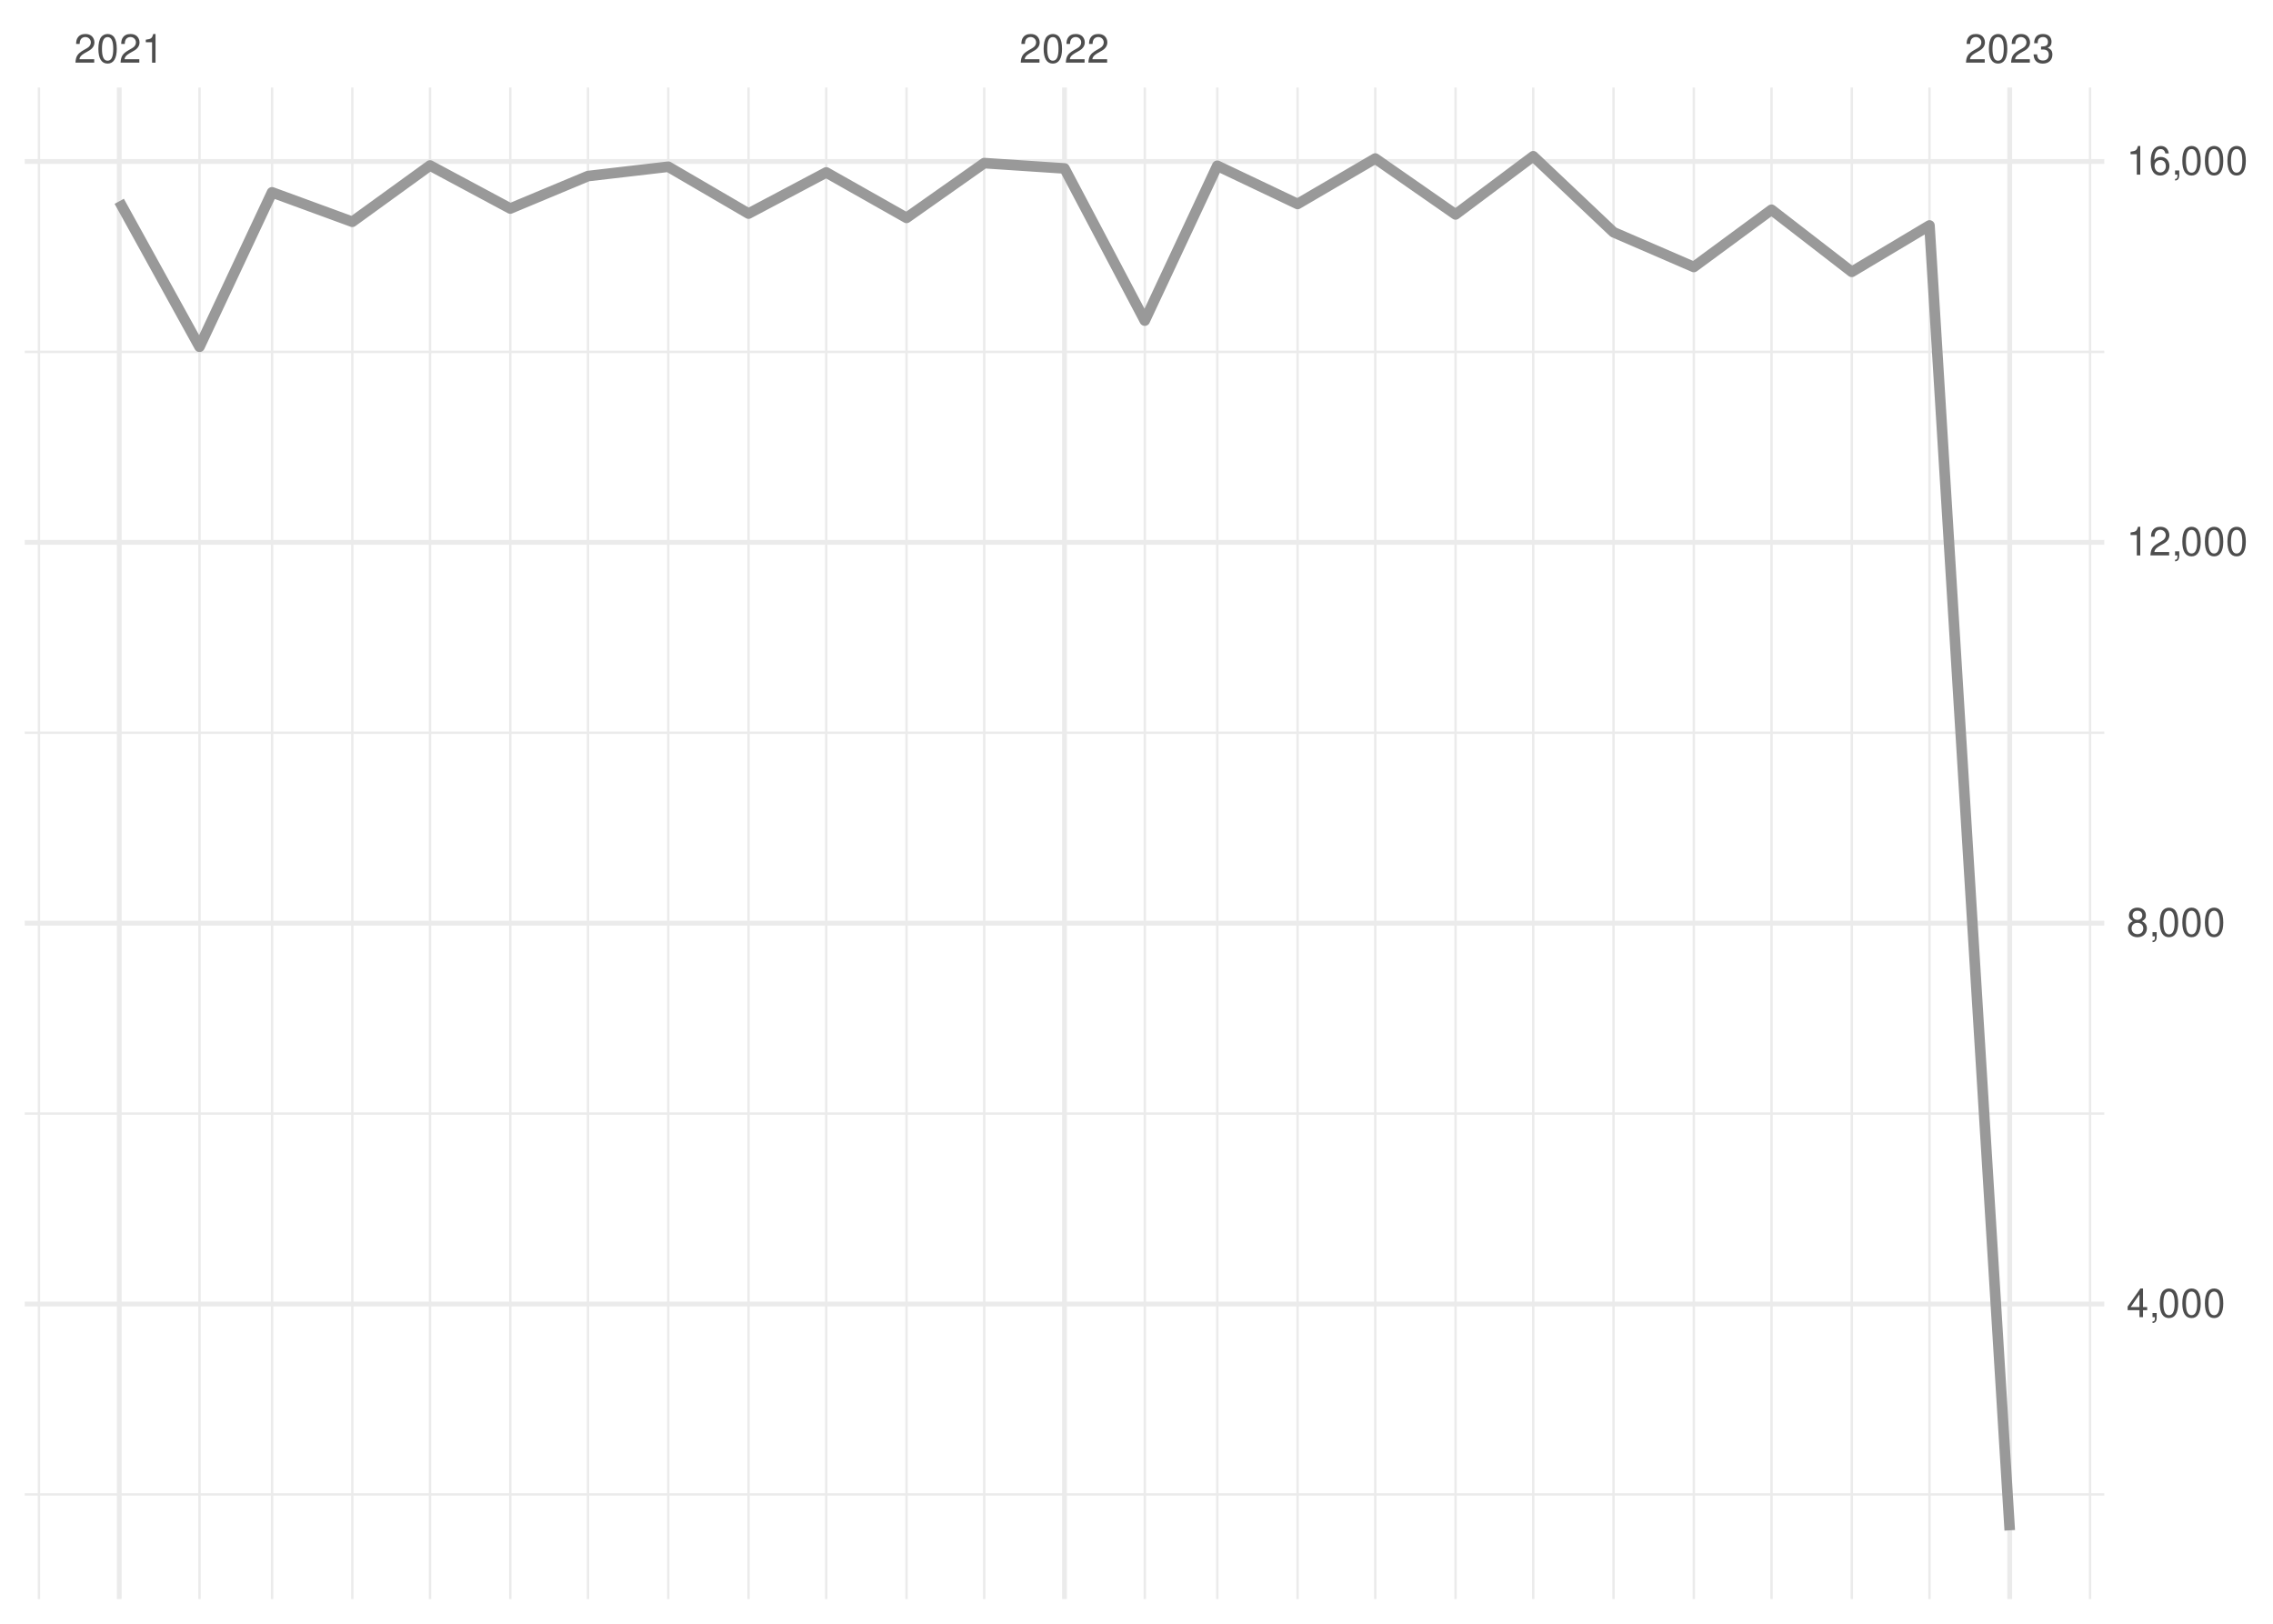
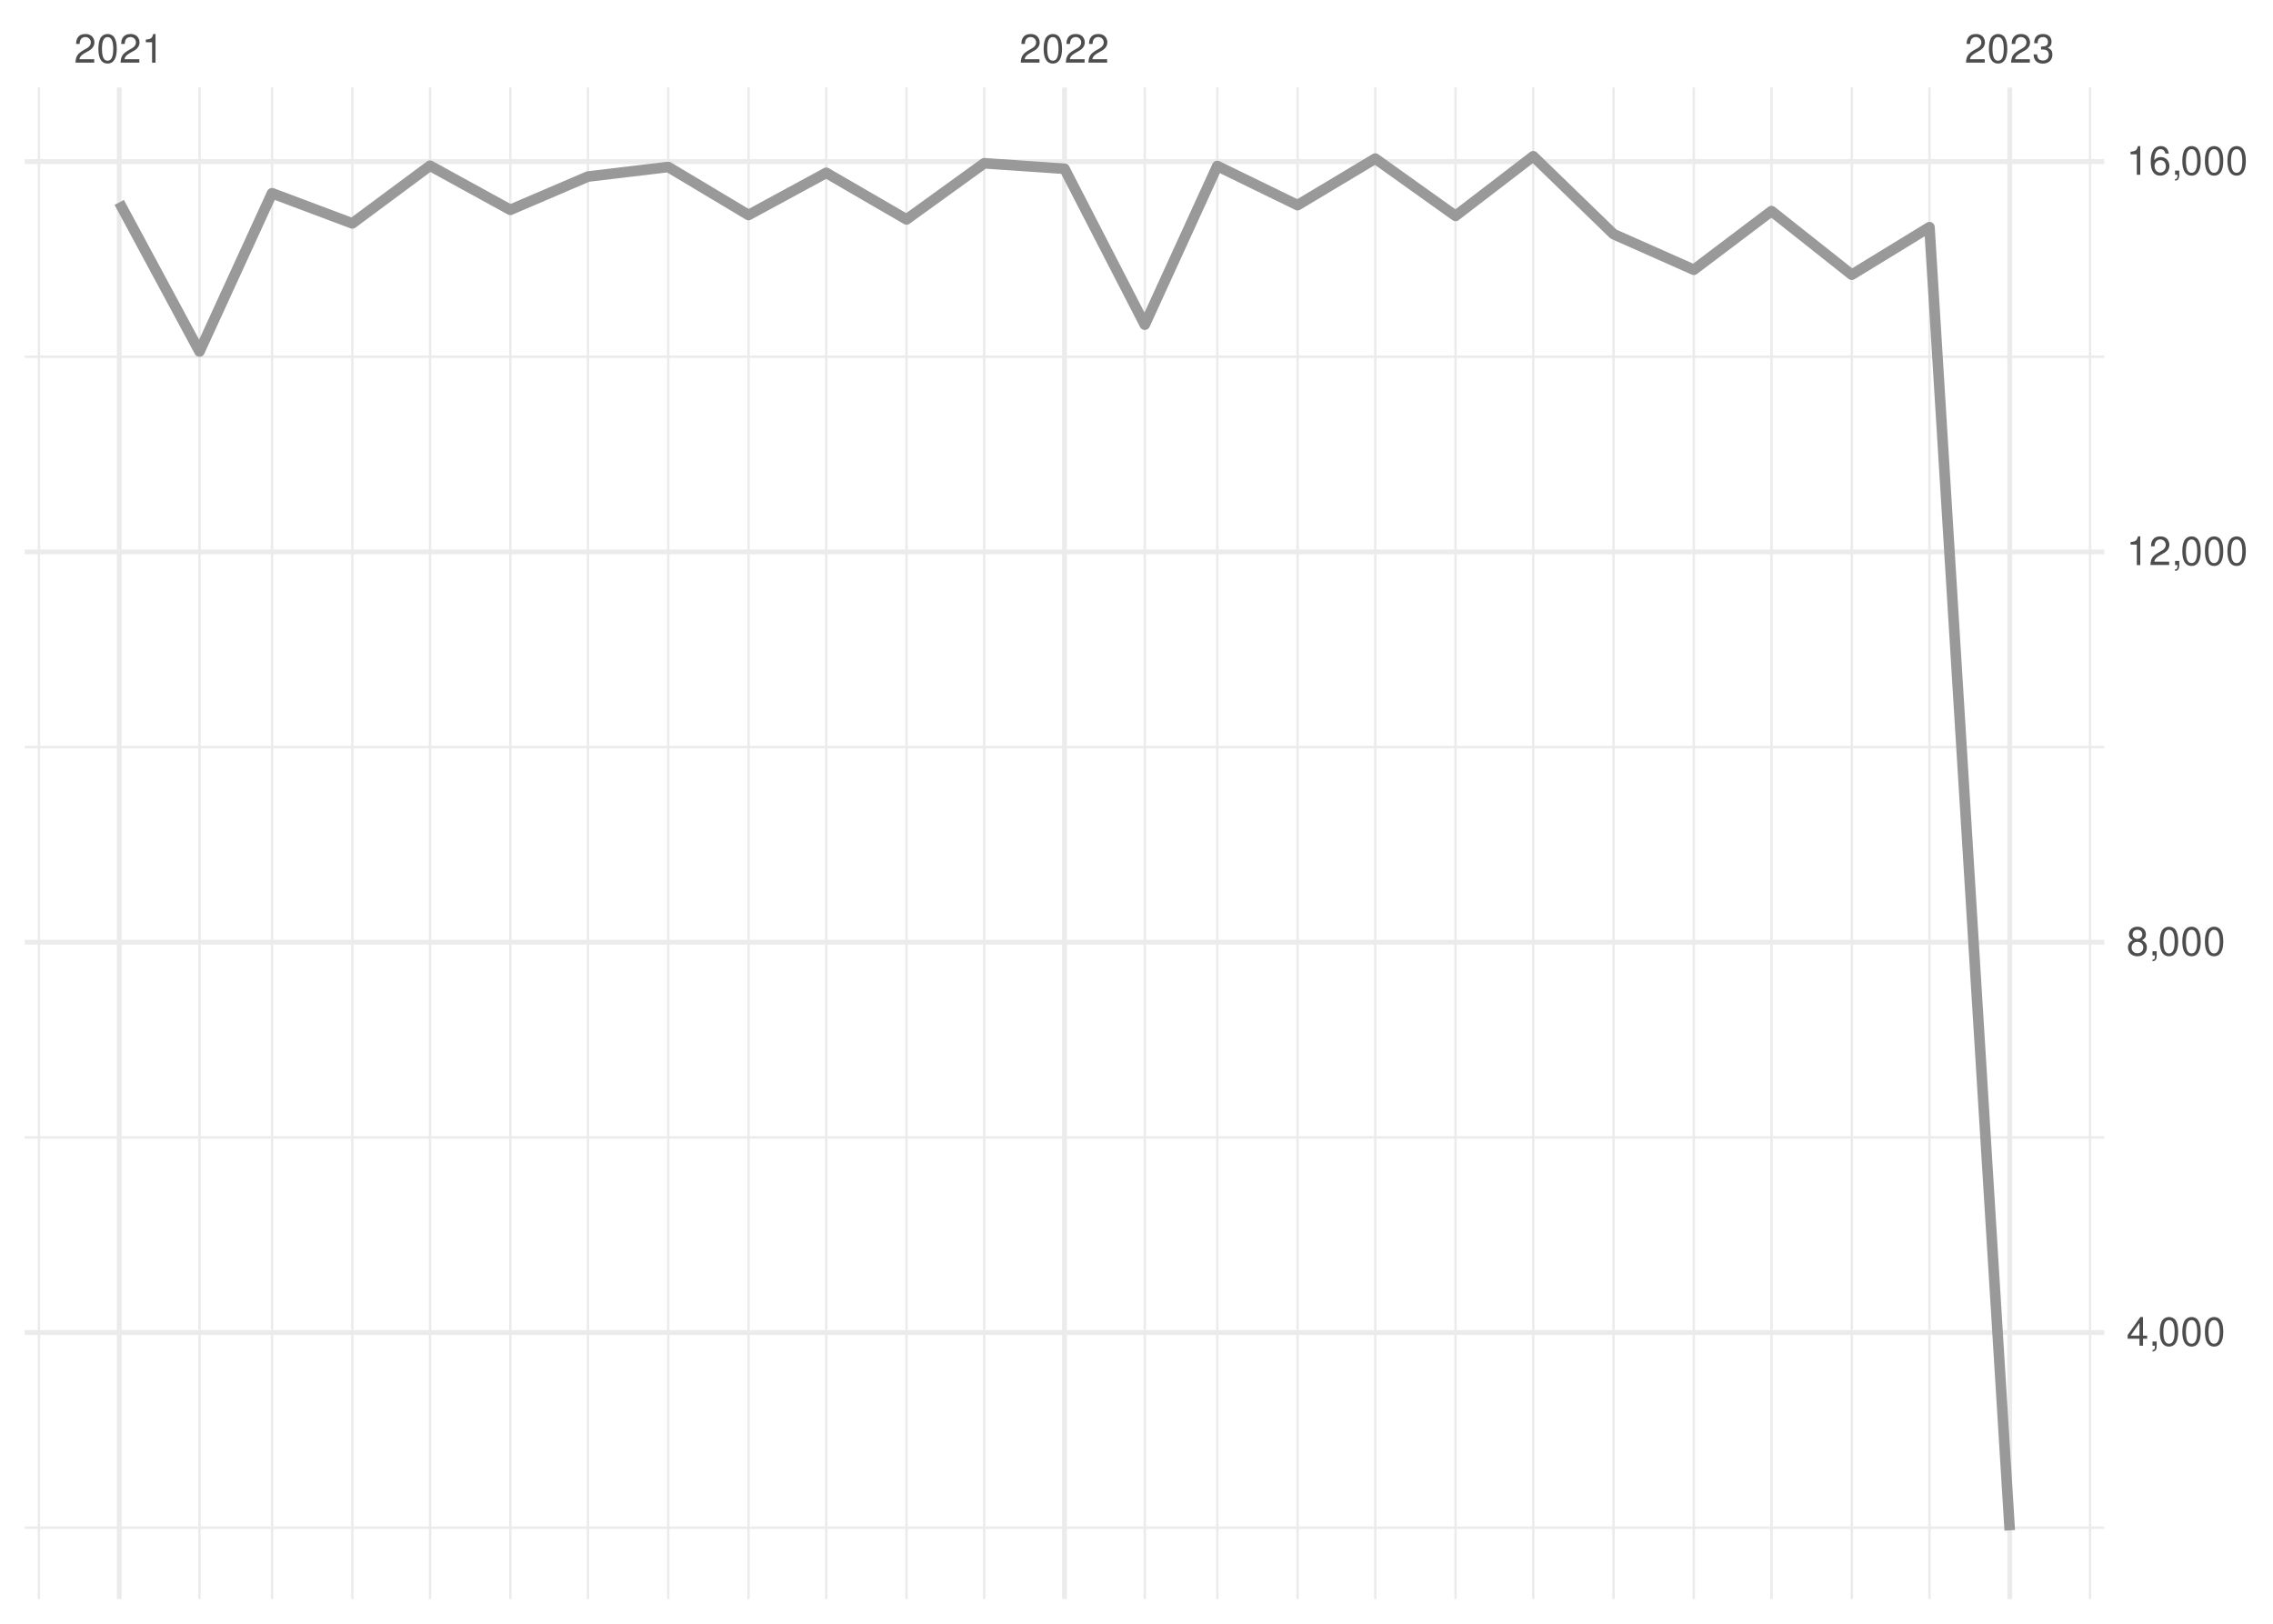
<svg xmlns="http://www.w3.org/2000/svg" xmlns:xlink="http://www.w3.org/1999/xlink" width="504pt" height="360pt" viewBox="0 0 504 360" version="1.1">
  <defs>
    <g>
      <symbol overflow="visible" id="glyph0-0">
        <path style="stroke:none;" d="" />
      </symbol>
      <symbol overflow="visible" id="glyph0-1">
        <path style="stroke:none;" d="M 4.453 -0.766 L 1.172 -0.766 C 1.25 -1.297 1.531 -1.625 2.297 -2.094 L 3.172 -2.594 C 4.047 -3.062 4.5 -3.719 4.5 -4.5 C 4.5 -5.031 4.281 -5.531 3.922 -5.875 C 3.547 -6.203 3.094 -6.359 2.5 -6.359 C 1.703 -6.359 1.125 -6.078 0.781 -5.531 C 0.547 -5.203 0.453 -4.797 0.438 -4.156 L 1.219 -4.156 C 1.234 -4.594 1.297 -4.844 1.406 -5.062 C 1.594 -5.438 2 -5.688 2.469 -5.688 C 3.172 -5.688 3.703 -5.172 3.703 -4.484 C 3.703 -3.969 3.406 -3.531 2.859 -3.219 L 2.047 -2.75 C 0.75 -2 0.375 -1.406 0.297 -0.016 L 4.453 -0.016 Z M 4.453 -0.766 " />
      </symbol>
      <symbol overflow="visible" id="glyph0-2">
        <path style="stroke:none;" d="M 2.422 -6.359 C 1.844 -6.359 1.312 -6.094 0.984 -5.672 C 0.578 -5.109 0.375 -4.25 0.375 -3.078 C 0.375 -0.938 1.078 0.203 2.422 0.203 C 3.734 0.203 4.453 -0.938 4.453 -3.031 C 4.453 -4.25 4.266 -5.078 3.859 -5.672 C 3.531 -6.109 3.016 -6.359 2.422 -6.359 Z M 2.422 -5.672 C 3.25 -5.672 3.672 -4.828 3.672 -3.094 C 3.672 -1.281 3.266 -0.438 2.406 -0.438 C 1.578 -0.438 1.172 -1.312 1.172 -3.062 C 1.172 -4.828 1.578 -5.672 2.422 -5.672 Z M 2.422 -5.672 " />
      </symbol>
      <symbol overflow="visible" id="glyph0-3">
        <path style="stroke:none;" d="M 2.281 -4.531 L 2.281 0 L 3.047 0 L 3.047 -6.359 L 2.547 -6.359 C 2.266 -5.391 2.094 -5.25 0.891 -5.094 L 0.891 -4.531 Z M 2.281 -4.531 " />
      </symbol>
      <symbol overflow="visible" id="glyph0-4">
        <path style="stroke:none;" d="M 1.938 -2.922 L 2.359 -2.922 C 3.203 -2.922 3.656 -2.531 3.656 -1.766 C 3.656 -0.969 3.172 -0.484 2.375 -0.484 C 1.516 -0.484 1.109 -0.922 1.062 -1.844 L 0.281 -1.844 C 0.312 -1.344 0.406 -1 0.547 -0.719 C 0.875 -0.109 1.484 0.203 2.344 0.203 C 3.625 0.203 4.453 -0.578 4.453 -1.781 C 4.453 -2.594 4.141 -3.031 3.391 -3.297 C 3.969 -3.531 4.266 -3.969 4.266 -4.609 C 4.266 -5.703 3.547 -6.359 2.359 -6.359 C 1.109 -6.359 0.438 -5.656 0.406 -4.312 L 1.188 -4.312 C 1.203 -4.703 1.234 -4.922 1.328 -5.109 C 1.5 -5.469 1.891 -5.688 2.375 -5.688 C 3.062 -5.688 3.469 -5.266 3.469 -4.578 C 3.469 -4.141 3.312 -3.859 2.969 -3.719 C 2.766 -3.625 2.484 -3.594 1.938 -3.578 Z M 1.938 -2.922 " />
      </symbol>
      <symbol overflow="visible" id="glyph0-5">
        <path style="stroke:none;" d="M 2.875 -1.547 L 2.875 0 L 3.656 0 L 3.656 -1.547 L 4.578 -1.547 L 4.578 -2.234 L 3.656 -2.234 L 3.656 -6.359 L 3.078 -6.359 L 0.25 -2.359 L 0.25 -1.547 Z M 2.875 -2.234 L 0.922 -2.234 L 2.875 -5.047 Z M 2.875 -2.234 " />
      </symbol>
      <symbol overflow="visible" id="glyph0-6">
        <path style="stroke:none;" d="M 0.766 -0.922 L 0.766 0 L 1.297 0 L 1.297 0.156 C 1.297 0.766 1.172 0.938 0.766 0.953 L 0.766 1.297 C 1.344 1.312 1.688 0.891 1.688 0.141 L 1.688 -0.922 Z M 0.766 -0.922 " />
      </symbol>
      <symbol overflow="visible" id="glyph0-7">
        <path style="stroke:none;" d="M 3.438 -3.359 C 4.094 -3.75 4.297 -4.062 4.297 -4.656 C 4.297 -5.672 3.531 -6.359 2.422 -6.359 C 1.312 -6.359 0.547 -5.672 0.547 -4.672 C 0.547 -4.062 0.75 -3.75 1.391 -3.359 C 0.672 -2.984 0.328 -2.469 0.328 -1.766 C 0.328 -0.609 1.172 0.203 2.422 0.203 C 3.656 0.203 4.516 -0.609 4.516 -1.766 C 4.516 -2.469 4.156 -2.984 3.438 -3.359 Z M 2.422 -5.672 C 3.078 -5.672 3.5 -5.281 3.5 -4.641 C 3.5 -4.047 3.062 -3.656 2.422 -3.656 C 1.766 -3.656 1.344 -4.047 1.344 -4.656 C 1.344 -5.281 1.766 -5.672 2.422 -5.672 Z M 2.422 -3 C 3.188 -3 3.719 -2.484 3.719 -1.75 C 3.719 -0.984 3.203 -0.484 2.406 -0.484 C 1.641 -0.484 1.125 -1 1.125 -1.734 C 1.125 -2.5 1.641 -3 2.422 -3 Z M 2.422 -3 " />
      </symbol>
      <symbol overflow="visible" id="glyph0-8">
        <path style="stroke:none;" d="M 4.375 -4.703 C 4.234 -5.75 3.562 -6.359 2.609 -6.359 C 1.922 -6.359 1.312 -6.031 0.938 -5.453 C 0.547 -4.828 0.375 -4.062 0.375 -2.906 C 0.375 -1.828 0.531 -1.156 0.906 -0.594 C 1.234 -0.078 1.781 0.203 2.469 0.203 C 3.656 0.203 4.516 -0.688 4.516 -1.922 C 4.516 -3.094 3.719 -3.922 2.609 -3.922 C 1.984 -3.922 1.5 -3.688 1.172 -3.234 C 1.172 -4.797 1.672 -5.672 2.562 -5.672 C 3.109 -5.672 3.484 -5.328 3.609 -4.703 Z M 2.5 -3.234 C 3.25 -3.234 3.719 -2.703 3.719 -1.859 C 3.719 -1.062 3.188 -0.484 2.484 -0.484 C 1.766 -0.484 1.219 -1.094 1.219 -1.906 C 1.219 -2.688 1.734 -3.234 2.5 -3.234 Z M 2.5 -3.234 " />
      </symbol>
    </g>
    <clipPath id="clip1">
-       <path d="M 5.48 331 L 466.59 331 L 466.59 332 L 5.48 332 Z M 5.48 331 " />
+       <path d="M 5.48 338 L 466.59 338 L 466.59 339 L 5.48 339 Z M 5.48 338 " />
    </clipPath>
    <clipPath id="clip2">
-       <path d="M 5.48 246 L 466.59 246 L 466.59 248 L 5.48 248 Z M 5.48 246 " />
+       <path d="M 5.48 251 L 466.59 251 L 466.59 253 L 5.48 253 Z M 5.48 251 " />
    </clipPath>
    <clipPath id="clip3">
-       <path d="M 5.48 162 L 466.59 162 L 466.59 163 L 5.48 163 Z M 5.48 162 " />
+       <path d="M 5.48 165 L 466.59 165 L 466.59 166 L 5.48 166 Z M 5.48 165 " />
    </clipPath>
    <clipPath id="clip4">
-       <path d="M 5.48 77 L 466.59 77 L 466.59 79 L 5.48 79 Z M 5.48 77 " />
+       <path d="M 5.48 78 L 466.59 78 L 466.59 80 L 5.48 80 Z M 5.48 78 " />
    </clipPath>
    <clipPath id="clip5">
      <path d="M 8 19.41 L 9 19.41 L 9 354.52 L 8 354.52 Z M 8 19.41 " />
    </clipPath>
    <clipPath id="clip6">
      <path d="M 43 19.41 L 45 19.41 L 45 354.52 L 43 354.52 Z M 43 19.41 " />
    </clipPath>
    <clipPath id="clip7">
      <path d="M 60 19.41 L 61 19.41 L 61 354.52 L 60 354.52 Z M 60 19.41 " />
    </clipPath>
    <clipPath id="clip8">
      <path d="M 77 19.41 L 79 19.41 L 79 354.52 L 77 354.52 Z M 77 19.41 " />
    </clipPath>
    <clipPath id="clip9">
      <path d="M 95 19.41 L 96 19.41 L 96 354.52 L 95 354.52 Z M 95 19.41 " />
    </clipPath>
    <clipPath id="clip10">
      <path d="M 112 19.41 L 114 19.41 L 114 354.52 L 112 354.52 Z M 112 19.41 " />
    </clipPath>
    <clipPath id="clip11">
      <path d="M 130 19.41 L 131 19.41 L 131 354.52 L 130 354.52 Z M 130 19.41 " />
    </clipPath>
    <clipPath id="clip12">
      <path d="M 147 19.41 L 149 19.41 L 149 354.52 L 147 354.52 Z M 147 19.41 " />
    </clipPath>
    <clipPath id="clip13">
      <path d="M 165 19.41 L 167 19.41 L 167 354.52 L 165 354.52 Z M 165 19.41 " />
    </clipPath>
    <clipPath id="clip14">
      <path d="M 182 19.41 L 184 19.41 L 184 354.52 L 182 354.52 Z M 182 19.41 " />
    </clipPath>
    <clipPath id="clip15">
      <path d="M 200 19.41 L 202 19.41 L 202 354.52 L 200 354.52 Z M 200 19.41 " />
    </clipPath>
    <clipPath id="clip16">
      <path d="M 217 19.41 L 219 19.41 L 219 354.52 L 217 354.52 Z M 217 19.41 " />
    </clipPath>
    <clipPath id="clip17">
      <path d="M 253 19.41 L 255 19.41 L 255 354.52 L 253 354.52 Z M 253 19.41 " />
    </clipPath>
    <clipPath id="clip18">
      <path d="M 269 19.41 L 271 19.41 L 271 354.52 L 269 354.52 Z M 269 19.41 " />
    </clipPath>
    <clipPath id="clip19">
      <path d="M 287 19.41 L 288 19.41 L 288 354.52 L 287 354.52 Z M 287 19.41 " />
    </clipPath>
    <clipPath id="clip20">
      <path d="M 304 19.41 L 306 19.41 L 306 354.52 L 304 354.52 Z M 304 19.41 " />
    </clipPath>
    <clipPath id="clip21">
      <path d="M 322 19.41 L 324 19.41 L 324 354.52 L 322 354.52 Z M 322 19.41 " />
    </clipPath>
    <clipPath id="clip22">
      <path d="M 339 19.41 L 341 19.41 L 341 354.52 L 339 354.52 Z M 339 19.41 " />
    </clipPath>
    <clipPath id="clip23">
      <path d="M 357 19.41 L 359 19.41 L 359 354.52 L 357 354.52 Z M 357 19.41 " />
    </clipPath>
    <clipPath id="clip24">
      <path d="M 375 19.41 L 376 19.41 L 376 354.52 L 375 354.52 Z M 375 19.41 " />
    </clipPath>
    <clipPath id="clip25">
      <path d="M 392 19.41 L 394 19.41 L 394 354.52 L 392 354.52 Z M 392 19.41 " />
    </clipPath>
    <clipPath id="clip26">
      <path d="M 410 19.41 L 411 19.41 L 411 354.52 L 410 354.52 Z M 410 19.41 " />
    </clipPath>
    <clipPath id="clip27">
      <path d="M 427 19.41 L 429 19.41 L 429 354.52 L 427 354.52 Z M 427 19.41 " />
    </clipPath>
    <clipPath id="clip28">
      <path d="M 463 19.41 L 464 19.41 L 464 354.52 L 463 354.52 Z M 463 19.41 " />
    </clipPath>
    <clipPath id="clip29">
-       <path d="M 5.48 288 L 466.59 288 L 466.59 290 L 5.48 290 Z M 5.48 288 " />
+       <path d="M 5.48 294 L 466.59 294 L 466.59 296 L 5.48 296 Z M 5.48 294 " />
    </clipPath>
    <clipPath id="clip30">
-       <path d="M 5.48 204 L 466.59 204 L 466.59 206 L 5.48 206 Z M 5.48 204 " />
+       <path d="M 5.48 208 L 466.59 208 L 466.59 210 L 5.48 210 Z M 5.48 208 " />
    </clipPath>
    <clipPath id="clip31">
-       <path d="M 5.48 119 L 466.59 119 L 466.59 121 L 5.48 121 Z M 5.48 119 " />
+       <path d="M 5.48 121 L 466.59 121 L 466.59 123 L 5.48 123 Z M 5.48 121 " />
    </clipPath>
    <clipPath id="clip32">
      <path d="M 5.48 35 L 466.59 35 L 466.59 37 L 5.48 37 Z M 5.48 35 " />
    </clipPath>
    <clipPath id="clip33">
      <path d="M 25 19.41 L 27 19.41 L 27 354.52 L 25 354.52 Z M 25 19.41 " />
    </clipPath>
    <clipPath id="clip34">
      <path d="M 235 19.41 L 237 19.41 L 237 354.52 L 235 354.52 Z M 235 19.41 " />
    </clipPath>
    <clipPath id="clip35">
      <path d="M 445 19.41 L 447 19.41 L 447 354.52 L 445 354.52 Z M 445 19.41 " />
    </clipPath>
  </defs>
  <g id="surface26">
    <rect x="0" y="0" width="504" height="360" style="fill:rgb(100%,100%,100%);fill-opacity:1;stroke:none;" />
    <g clip-path="url(#clip1)" clip-rule="nonzero">
-       <path style="fill:none;stroke-width:0.533;stroke-linecap:butt;stroke-linejoin:round;stroke:rgb(92.157%,92.157%,92.157%);stroke-opacity:1;stroke-miterlimit:10;" d="M 5.48 331.332 L 466.59 331.332 " />
+       <path style="fill:none;stroke-width:0.533;stroke-linecap:butt;stroke-linejoin:round;stroke:rgb(92.157%,92.157%,92.157%);stroke-opacity:1;stroke-miterlimit:10;" d="M 5.48 338.703 L 466.59 338.703 " />
    </g>
    <g clip-path="url(#clip2)" clip-rule="nonzero">
-       <path style="fill:none;stroke-width:0.533;stroke-linecap:butt;stroke-linejoin:round;stroke:rgb(92.157%,92.157%,92.157%);stroke-opacity:1;stroke-miterlimit:10;" d="M 5.48 246.895 L 466.59 246.895 " />
+       <path style="fill:none;stroke-width:0.533;stroke-linecap:butt;stroke-linejoin:round;stroke:rgb(92.157%,92.157%,92.157%);stroke-opacity:1;stroke-miterlimit:10;" d="M 5.48 252.168 L 466.59 252.168 " />
    </g>
    <g clip-path="url(#clip3)" clip-rule="nonzero">
-       <path style="fill:none;stroke-width:0.533;stroke-linecap:butt;stroke-linejoin:round;stroke:rgb(92.157%,92.157%,92.157%);stroke-opacity:1;stroke-miterlimit:10;" d="M 5.48 162.457 L 466.59 162.457 " />
+       <path style="fill:none;stroke-width:0.533;stroke-linecap:butt;stroke-linejoin:round;stroke:rgb(92.157%,92.157%,92.157%);stroke-opacity:1;stroke-miterlimit:10;" d="M 5.48 165.637 L 466.59 165.637 " />
    </g>
    <g clip-path="url(#clip4)" clip-rule="nonzero">
-       <path style="fill:none;stroke-width:0.533;stroke-linecap:butt;stroke-linejoin:round;stroke:rgb(92.157%,92.157%,92.157%);stroke-opacity:1;stroke-miterlimit:10;" d="M 5.48 78.023 L 466.59 78.023 " />
+       <path style="fill:none;stroke-width:0.533;stroke-linecap:butt;stroke-linejoin:round;stroke:rgb(92.157%,92.157%,92.157%);stroke-opacity:1;stroke-miterlimit:10;" d="M 5.48 79.102 L 466.59 79.102 " />
    </g>
    <g clip-path="url(#clip5)" clip-rule="nonzero">
      <path style="fill:none;stroke-width:0.533;stroke-linecap:butt;stroke-linejoin:round;stroke:rgb(92.157%,92.157%,92.157%);stroke-opacity:1;stroke-miterlimit:10;" d="M 8.637 354.52 L 8.637 19.41 " />
    </g>
    <g clip-path="url(#clip6)" clip-rule="nonzero">
      <path style="fill:none;stroke-width:0.533;stroke-linecap:butt;stroke-linejoin:round;stroke:rgb(92.157%,92.157%,92.157%);stroke-opacity:1;stroke-miterlimit:10;" d="M 44.238 354.52 L 44.238 19.41 " />
    </g>
    <g clip-path="url(#clip7)" clip-rule="nonzero">
      <path style="fill:none;stroke-width:0.533;stroke-linecap:butt;stroke-linejoin:round;stroke:rgb(92.157%,92.157%,92.157%);stroke-opacity:1;stroke-miterlimit:10;" d="M 60.32 354.52 L 60.32 19.41 " />
    </g>
    <g clip-path="url(#clip8)" clip-rule="nonzero">
      <path style="fill:none;stroke-width:0.533;stroke-linecap:butt;stroke-linejoin:round;stroke:rgb(92.157%,92.157%,92.157%);stroke-opacity:1;stroke-miterlimit:10;" d="M 78.121 354.52 L 78.121 19.41 " />
    </g>
    <g clip-path="url(#clip9)" clip-rule="nonzero">
      <path style="fill:none;stroke-width:0.533;stroke-linecap:butt;stroke-linejoin:round;stroke:rgb(92.157%,92.157%,92.157%);stroke-opacity:1;stroke-miterlimit:10;" d="M 95.348 354.52 L 95.348 19.41 " />
    </g>
    <g clip-path="url(#clip10)" clip-rule="nonzero">
      <path style="fill:none;stroke-width:0.533;stroke-linecap:butt;stroke-linejoin:round;stroke:rgb(92.157%,92.157%,92.157%);stroke-opacity:1;stroke-miterlimit:10;" d="M 113.148 354.52 L 113.148 19.41 " />
    </g>
    <g clip-path="url(#clip11)" clip-rule="nonzero">
      <path style="fill:none;stroke-width:0.533;stroke-linecap:butt;stroke-linejoin:round;stroke:rgb(92.157%,92.157%,92.157%);stroke-opacity:1;stroke-miterlimit:10;" d="M 130.375 354.52 L 130.375 19.41 " />
    </g>
    <g clip-path="url(#clip12)" clip-rule="nonzero">
      <path style="fill:none;stroke-width:0.533;stroke-linecap:butt;stroke-linejoin:round;stroke:rgb(92.157%,92.157%,92.157%);stroke-opacity:1;stroke-miterlimit:10;" d="M 148.176 354.52 L 148.176 19.41 " />
    </g>
    <g clip-path="url(#clip13)" clip-rule="nonzero">
      <path style="fill:none;stroke-width:0.533;stroke-linecap:butt;stroke-linejoin:round;stroke:rgb(92.157%,92.157%,92.157%);stroke-opacity:1;stroke-miterlimit:10;" d="M 165.977 354.52 L 165.977 19.41 " />
    </g>
    <g clip-path="url(#clip14)" clip-rule="nonzero">
      <path style="fill:none;stroke-width:0.533;stroke-linecap:butt;stroke-linejoin:round;stroke:rgb(92.157%,92.157%,92.157%);stroke-opacity:1;stroke-miterlimit:10;" d="M 183.203 354.52 L 183.203 19.41 " />
    </g>
    <g clip-path="url(#clip15)" clip-rule="nonzero">
      <path style="fill:none;stroke-width:0.533;stroke-linecap:butt;stroke-linejoin:round;stroke:rgb(92.157%,92.157%,92.157%);stroke-opacity:1;stroke-miterlimit:10;" d="M 201.008 354.52 L 201.008 19.41 " />
    </g>
    <g clip-path="url(#clip16)" clip-rule="nonzero">
      <path style="fill:none;stroke-width:0.533;stroke-linecap:butt;stroke-linejoin:round;stroke:rgb(92.157%,92.157%,92.157%);stroke-opacity:1;stroke-miterlimit:10;" d="M 218.234 354.52 L 218.234 19.41 " />
    </g>
    <g clip-path="url(#clip17)" clip-rule="nonzero">
      <path style="fill:none;stroke-width:0.533;stroke-linecap:butt;stroke-linejoin:round;stroke:rgb(92.157%,92.157%,92.157%);stroke-opacity:1;stroke-miterlimit:10;" d="M 253.836 354.52 L 253.836 19.41 " />
    </g>
    <g clip-path="url(#clip18)" clip-rule="nonzero">
      <path style="fill:none;stroke-width:0.533;stroke-linecap:butt;stroke-linejoin:round;stroke:rgb(92.157%,92.157%,92.157%);stroke-opacity:1;stroke-miterlimit:10;" d="M 269.914 354.52 L 269.914 19.41 " />
    </g>
    <g clip-path="url(#clip19)" clip-rule="nonzero">
      <path style="fill:none;stroke-width:0.533;stroke-linecap:butt;stroke-linejoin:round;stroke:rgb(92.157%,92.157%,92.157%);stroke-opacity:1;stroke-miterlimit:10;" d="M 287.715 354.52 L 287.715 19.41 " />
    </g>
    <g clip-path="url(#clip20)" clip-rule="nonzero">
      <path style="fill:none;stroke-width:0.533;stroke-linecap:butt;stroke-linejoin:round;stroke:rgb(92.157%,92.157%,92.157%);stroke-opacity:1;stroke-miterlimit:10;" d="M 304.941 354.52 L 304.941 19.41 " />
    </g>
    <g clip-path="url(#clip21)" clip-rule="nonzero">
      <path style="fill:none;stroke-width:0.533;stroke-linecap:butt;stroke-linejoin:round;stroke:rgb(92.157%,92.157%,92.157%);stroke-opacity:1;stroke-miterlimit:10;" d="M 322.742 354.52 L 322.742 19.41 " />
    </g>
    <g clip-path="url(#clip22)" clip-rule="nonzero">
      <path style="fill:none;stroke-width:0.533;stroke-linecap:butt;stroke-linejoin:round;stroke:rgb(92.157%,92.157%,92.157%);stroke-opacity:1;stroke-miterlimit:10;" d="M 339.969 354.52 L 339.969 19.41 " />
    </g>
    <g clip-path="url(#clip23)" clip-rule="nonzero">
      <path style="fill:none;stroke-width:0.533;stroke-linecap:butt;stroke-linejoin:round;stroke:rgb(92.157%,92.157%,92.157%);stroke-opacity:1;stroke-miterlimit:10;" d="M 357.773 354.52 L 357.773 19.41 " />
    </g>
    <g clip-path="url(#clip24)" clip-rule="nonzero">
      <path style="fill:none;stroke-width:0.533;stroke-linecap:butt;stroke-linejoin:round;stroke:rgb(92.157%,92.157%,92.157%);stroke-opacity:1;stroke-miterlimit:10;" d="M 375.574 354.52 L 375.574 19.41 " />
    </g>
    <g clip-path="url(#clip25)" clip-rule="nonzero">
      <path style="fill:none;stroke-width:0.533;stroke-linecap:butt;stroke-linejoin:round;stroke:rgb(92.157%,92.157%,92.157%);stroke-opacity:1;stroke-miterlimit:10;" d="M 392.801 354.52 L 392.801 19.41 " />
    </g>
    <g clip-path="url(#clip26)" clip-rule="nonzero">
      <path style="fill:none;stroke-width:0.533;stroke-linecap:butt;stroke-linejoin:round;stroke:rgb(92.157%,92.157%,92.157%);stroke-opacity:1;stroke-miterlimit:10;" d="M 410.602 354.52 L 410.602 19.41 " />
    </g>
    <g clip-path="url(#clip27)" clip-rule="nonzero">
      <path style="fill:none;stroke-width:0.533;stroke-linecap:butt;stroke-linejoin:round;stroke:rgb(92.157%,92.157%,92.157%);stroke-opacity:1;stroke-miterlimit:10;" d="M 427.828 354.52 L 427.828 19.41 " />
    </g>
    <g clip-path="url(#clip28)" clip-rule="nonzero">
      <path style="fill:none;stroke-width:0.533;stroke-linecap:butt;stroke-linejoin:round;stroke:rgb(92.157%,92.157%,92.157%);stroke-opacity:1;stroke-miterlimit:10;" d="M 463.43 354.52 L 463.43 19.41 " />
    </g>
    <g clip-path="url(#clip29)" clip-rule="nonzero">
-       <path style="fill:none;stroke-width:1.067;stroke-linecap:butt;stroke-linejoin:round;stroke:rgb(92.157%,92.157%,92.157%);stroke-opacity:1;stroke-miterlimit:10;" d="M 5.48 289.113 L 466.59 289.113 " />
+       <path style="fill:none;stroke-width:1.067;stroke-linecap:butt;stroke-linejoin:round;stroke:rgb(92.157%,92.157%,92.157%);stroke-opacity:1;stroke-miterlimit:10;" d="M 5.48 295.438 L 466.59 295.438 " />
    </g>
    <g clip-path="url(#clip30)" clip-rule="nonzero">
-       <path style="fill:none;stroke-width:1.067;stroke-linecap:butt;stroke-linejoin:round;stroke:rgb(92.157%,92.157%,92.157%);stroke-opacity:1;stroke-miterlimit:10;" d="M 5.48 204.676 L 466.59 204.676 " />
+       <path style="fill:none;stroke-width:1.067;stroke-linecap:butt;stroke-linejoin:round;stroke:rgb(92.157%,92.157%,92.157%);stroke-opacity:1;stroke-miterlimit:10;" d="M 5.48 208.902 L 466.59 208.902 " />
    </g>
    <g clip-path="url(#clip31)" clip-rule="nonzero">
-       <path style="fill:none;stroke-width:1.067;stroke-linecap:butt;stroke-linejoin:round;stroke:rgb(92.157%,92.157%,92.157%);stroke-opacity:1;stroke-miterlimit:10;" d="M 5.48 120.238 L 466.59 120.238 " />
+       <path style="fill:none;stroke-width:1.067;stroke-linecap:butt;stroke-linejoin:round;stroke:rgb(92.157%,92.157%,92.157%);stroke-opacity:1;stroke-miterlimit:10;" d="M 5.48 122.367 L 466.59 122.367 " />
    </g>
    <g clip-path="url(#clip32)" clip-rule="nonzero">
-       <path style="fill:none;stroke-width:1.067;stroke-linecap:butt;stroke-linejoin:round;stroke:rgb(92.157%,92.157%,92.157%);stroke-opacity:1;stroke-miterlimit:10;" d="M 5.48 35.805 L 466.59 35.805 " />
+       <path style="fill:none;stroke-width:1.067;stroke-linecap:butt;stroke-linejoin:round;stroke:rgb(92.157%,92.157%,92.157%);stroke-opacity:1;stroke-miterlimit:10;" d="M 5.48 35.832 L 466.59 35.832 " />
    </g>
    <g clip-path="url(#clip33)" clip-rule="nonzero">
      <path style="fill:none;stroke-width:1.067;stroke-linecap:butt;stroke-linejoin:round;stroke:rgb(92.157%,92.157%,92.157%);stroke-opacity:1;stroke-miterlimit:10;" d="M 26.438 354.52 L 26.438 19.41 " />
    </g>
    <g clip-path="url(#clip34)" clip-rule="nonzero">
      <path style="fill:none;stroke-width:1.067;stroke-linecap:butt;stroke-linejoin:round;stroke:rgb(92.157%,92.157%,92.157%);stroke-opacity:1;stroke-miterlimit:10;" d="M 236.035 354.52 L 236.035 19.41 " />
    </g>
    <g clip-path="url(#clip35)" clip-rule="nonzero">
      <path style="fill:none;stroke-width:1.067;stroke-linecap:butt;stroke-linejoin:round;stroke:rgb(92.157%,92.157%,92.157%);stroke-opacity:1;stroke-miterlimit:10;" d="M 445.629 354.52 L 445.629 19.41 " />
    </g>
-     <path style="fill:none;stroke-width:2.347;stroke-linecap:butt;stroke-linejoin:round;stroke:rgb(60%,60%,60%);stroke-opacity:1;stroke-miterlimit:10;" d="M 26.438 44.629 L 44.238 76.883 L 60.32 42.645 L 78.121 49.168 L 95.348 36.691 L 113.148 46.23 L 130.375 39.035 L 148.176 36.965 L 165.977 47.352 L 183.203 38.23 L 201.008 48.301 L 218.234 36.164 L 236.035 37.344 L 253.836 71.078 L 269.914 36.754 L 287.715 45.219 L 304.941 35.148 L 322.742 47.539 L 339.969 34.645 L 357.773 51.488 L 375.574 59.191 L 392.801 46.508 L 410.602 60.27 L 427.828 49.988 L 445.629 339.289 " />
+     <path style="fill:none;stroke-width:2.347;stroke-linecap:butt;stroke-linejoin:round;stroke:rgb(60%,60%,60%);stroke-opacity:1;stroke-miterlimit:10;" d="M 26.438 44.875 L 44.238 77.934 L 60.32 42.844 L 78.121 49.527 L 95.348 36.742 L 113.148 46.52 L 130.375 39.145 L 148.176 37.023 L 165.977 47.668 L 183.203 38.32 L 201.008 48.641 L 218.234 36.199 L 236.035 37.414 L 253.836 71.984 L 269.914 36.805 L 287.715 45.48 L 304.941 35.164 L 322.742 47.863 L 339.969 34.645 L 357.773 51.906 L 375.574 59.805 L 392.801 46.801 L 410.602 60.906 L 427.828 50.371 L 445.629 339.289 " />
    <g style="fill:rgb(30.196%,30.196%,30.196%);fill-opacity:1;">
      <use xlink:href="#glyph0-1" x="16.438" y="13.896" />
      <use xlink:href="#glyph0-2" x="21.438" y="13.896" />
      <use xlink:href="#glyph0-1" x="26.438" y="13.896" />
      <use xlink:href="#glyph0-3" x="31.438" y="13.896" />
    </g>
    <g style="fill:rgb(30.196%,30.196%,30.196%);fill-opacity:1;">
      <use xlink:href="#glyph0-1" x="226.035" y="13.896" />
      <use xlink:href="#glyph0-2" x="231.035" y="13.896" />
      <use xlink:href="#glyph0-1" x="236.035" y="13.896" />
      <use xlink:href="#glyph0-1" x="241.035" y="13.896" />
    </g>
    <g style="fill:rgb(30.196%,30.196%,30.196%);fill-opacity:1;">
      <use xlink:href="#glyph0-1" x="435.629" y="13.896" />
      <use xlink:href="#glyph0-2" x="440.629" y="13.896" />
      <use xlink:href="#glyph0-1" x="445.629" y="13.896" />
      <use xlink:href="#glyph0-4" x="450.629" y="13.896" />
    </g>
    <g style="fill:rgb(30.196%,30.196%,30.196%);fill-opacity:1;">
-       <use xlink:href="#glyph0-5" x="471.52" y="292.028" />
-       <use xlink:href="#glyph0-6" x="476.52" y="292.028" />
-       <use xlink:href="#glyph0-2" x="478.52" y="292.028" />
-       <use xlink:href="#glyph0-2" x="483.52" y="292.028" />
-       <use xlink:href="#glyph0-2" x="488.52" y="292.028" />
-     </g>
-     <g style="fill:rgb(30.196%,30.196%,30.196%);fill-opacity:1;">
-       <use xlink:href="#glyph0-7" x="471.52" y="207.591" />
-       <use xlink:href="#glyph0-6" x="476.52" y="207.591" />
-       <use xlink:href="#glyph0-2" x="478.52" y="207.591" />
-       <use xlink:href="#glyph0-2" x="483.52" y="207.591" />
-       <use xlink:href="#glyph0-2" x="488.52" y="207.591" />
-     </g>
-     <g style="fill:rgb(30.196%,30.196%,30.196%);fill-opacity:1;">
-       <use xlink:href="#glyph0-3" x="471.52" y="123.153" />
-       <use xlink:href="#glyph0-1" x="476.52" y="123.153" />
-       <use xlink:href="#glyph0-6" x="481.52" y="123.153" />
-       <use xlink:href="#glyph0-2" x="483.52" y="123.153" />
-       <use xlink:href="#glyph0-2" x="488.52" y="123.153" />
-       <use xlink:href="#glyph0-2" x="493.52" y="123.153" />
-     </g>
-     <g style="fill:rgb(30.196%,30.196%,30.196%);fill-opacity:1;">
-       <use xlink:href="#glyph0-3" x="471.52" y="38.72" />
-       <use xlink:href="#glyph0-8" x="476.52" y="38.72" />
-       <use xlink:href="#glyph0-6" x="481.52" y="38.72" />
-       <use xlink:href="#glyph0-2" x="483.52" y="38.72" />
-       <use xlink:href="#glyph0-2" x="488.52" y="38.72" />
-       <use xlink:href="#glyph0-2" x="493.52" y="38.72" />
+       <use xlink:href="#glyph0-5" x="471.52" y="298.353" />
+       <use xlink:href="#glyph0-6" x="476.52" y="298.353" />
+       <use xlink:href="#glyph0-2" x="478.52" y="298.353" />
+       <use xlink:href="#glyph0-2" x="483.52" y="298.353" />
+       <use xlink:href="#glyph0-2" x="488.52" y="298.353" />
+     </g>
+     <g style="fill:rgb(30.196%,30.196%,30.196%);fill-opacity:1;">
+       <use xlink:href="#glyph0-7" x="471.52" y="211.817" />
+       <use xlink:href="#glyph0-6" x="476.52" y="211.817" />
+       <use xlink:href="#glyph0-2" x="478.52" y="211.817" />
+       <use xlink:href="#glyph0-2" x="483.52" y="211.817" />
+       <use xlink:href="#glyph0-2" x="488.52" y="211.817" />
+     </g>
+     <g style="fill:rgb(30.196%,30.196%,30.196%);fill-opacity:1;">
+       <use xlink:href="#glyph0-3" x="471.52" y="125.282" />
+       <use xlink:href="#glyph0-1" x="476.52" y="125.282" />
+       <use xlink:href="#glyph0-6" x="481.52" y="125.282" />
+       <use xlink:href="#glyph0-2" x="483.52" y="125.282" />
+       <use xlink:href="#glyph0-2" x="488.52" y="125.282" />
+       <use xlink:href="#glyph0-2" x="493.52" y="125.282" />
+     </g>
+     <g style="fill:rgb(30.196%,30.196%,30.196%);fill-opacity:1;">
+       <use xlink:href="#glyph0-3" x="471.52" y="38.747" />
+       <use xlink:href="#glyph0-8" x="476.52" y="38.747" />
+       <use xlink:href="#glyph0-6" x="481.52" y="38.747" />
+       <use xlink:href="#glyph0-2" x="483.52" y="38.747" />
+       <use xlink:href="#glyph0-2" x="488.52" y="38.747" />
+       <use xlink:href="#glyph0-2" x="493.52" y="38.747" />
    </g>
  </g>
</svg>
